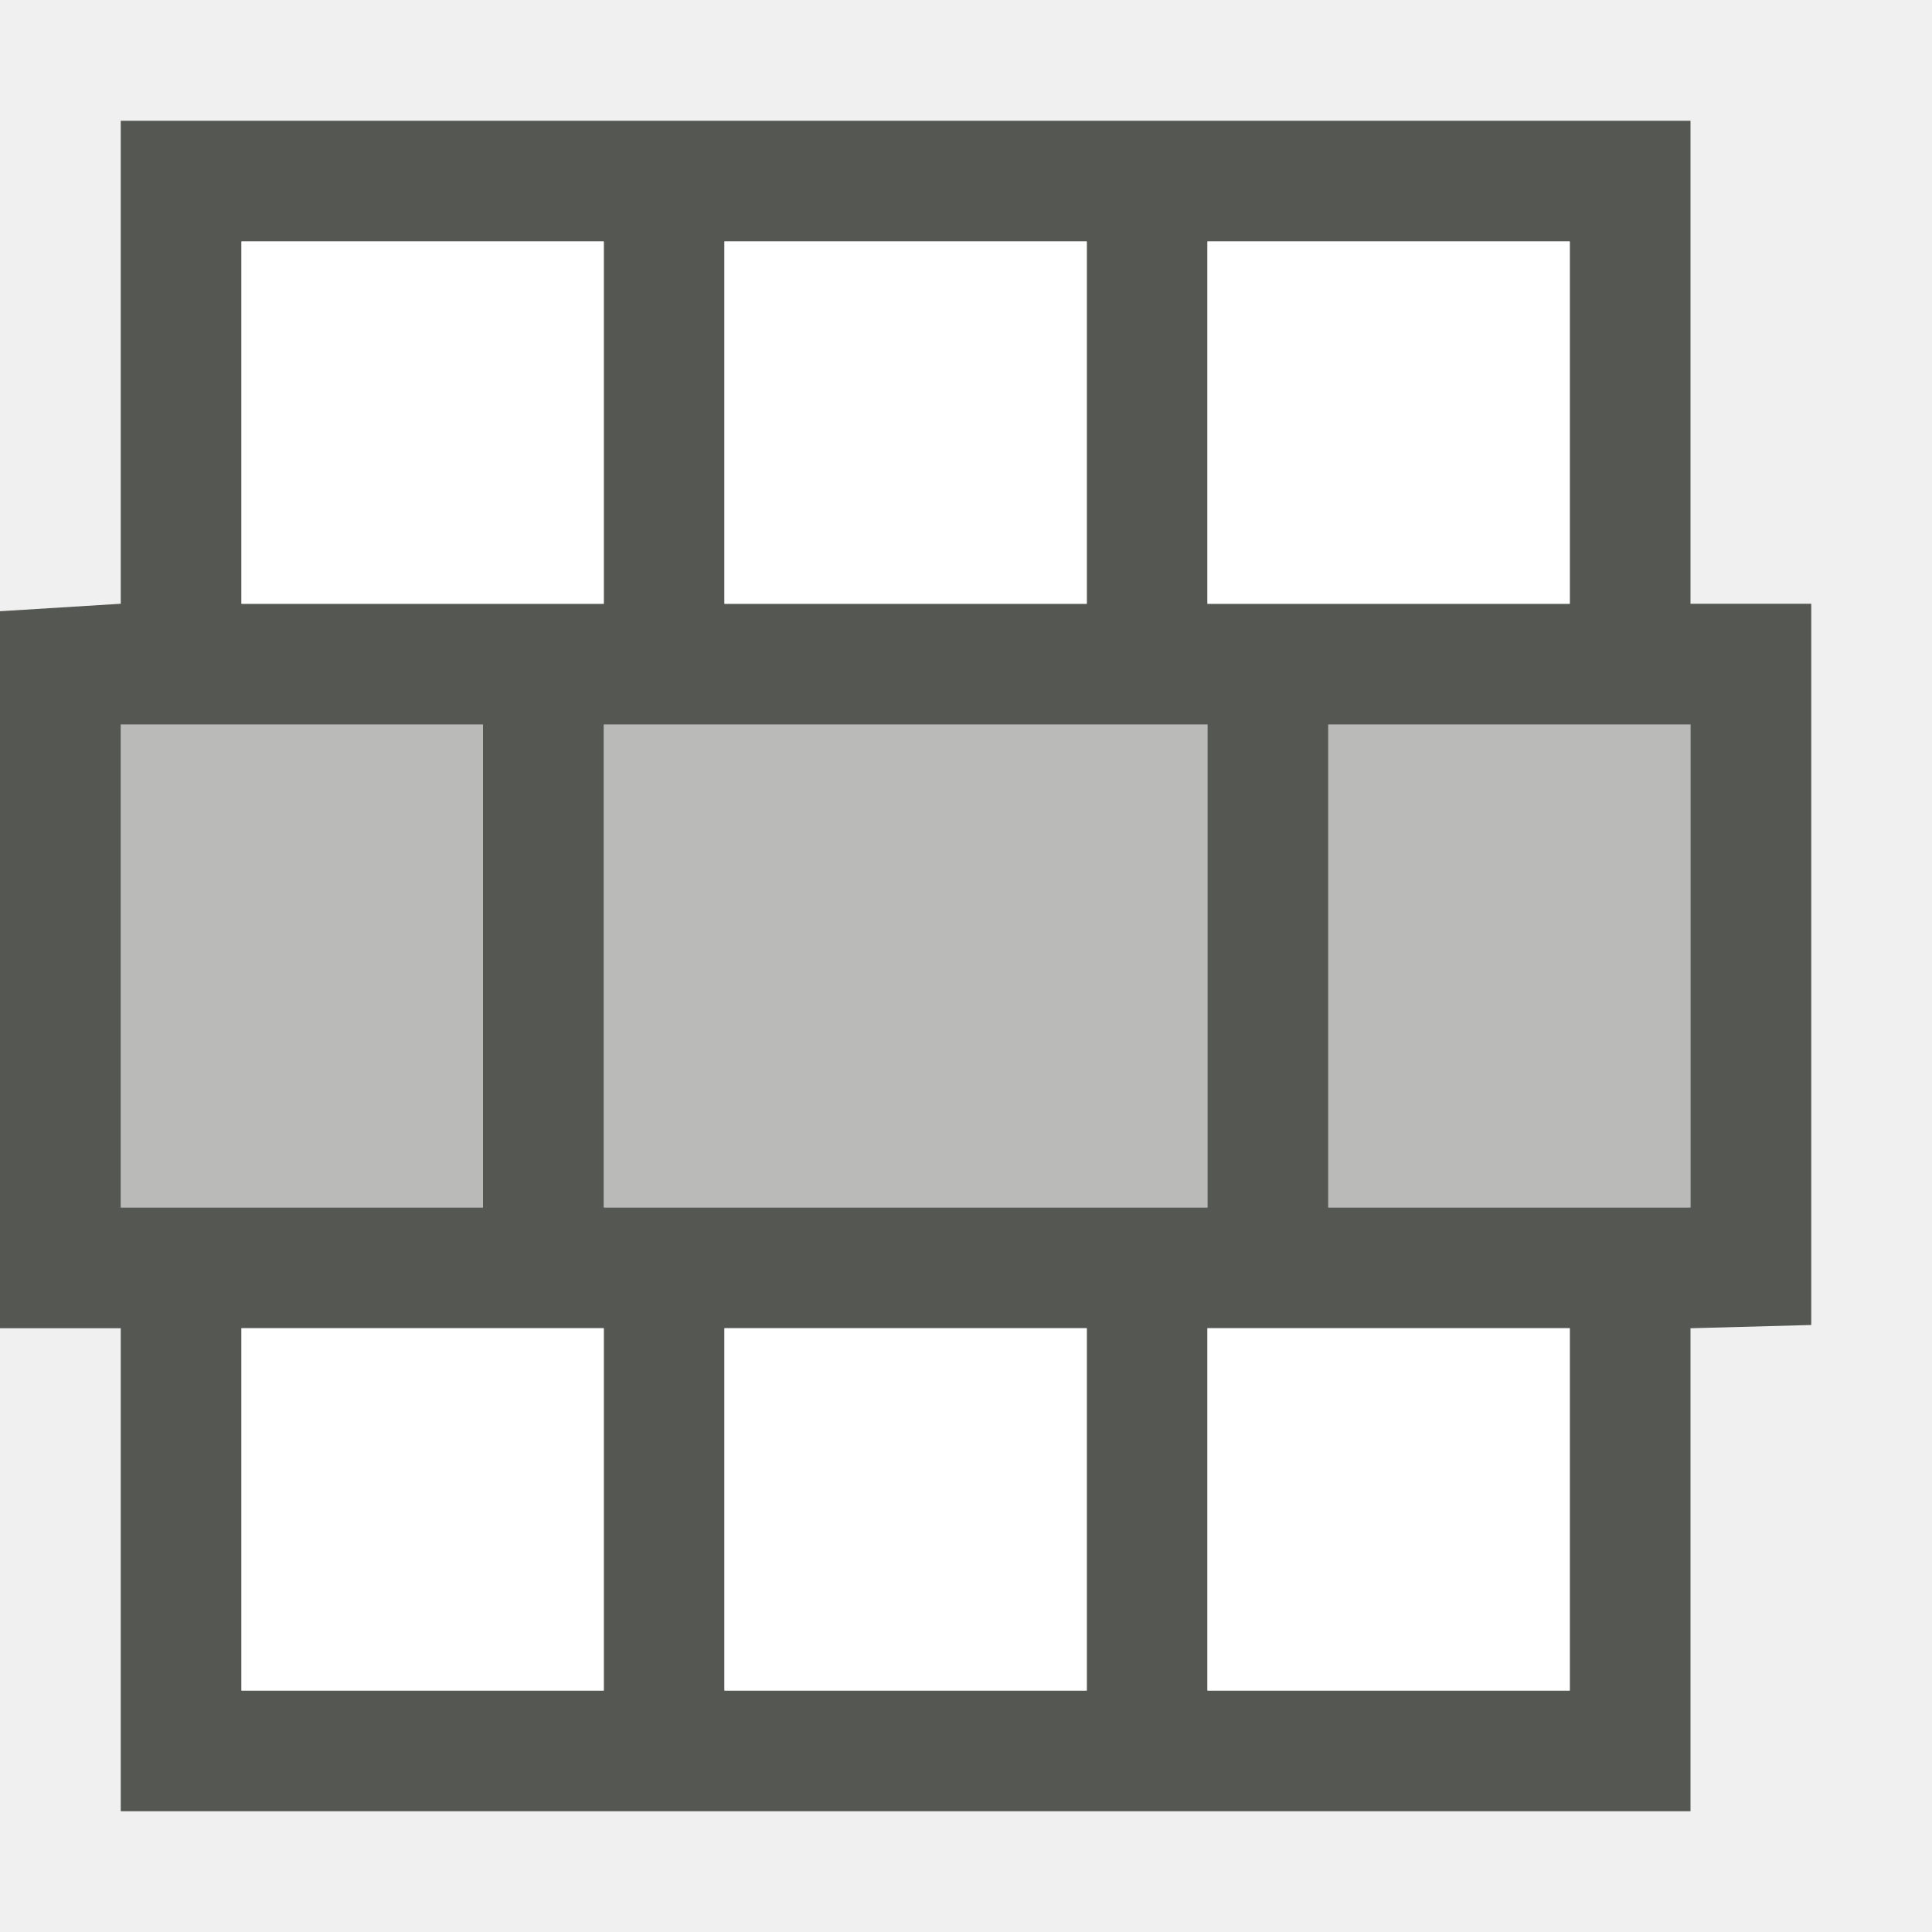
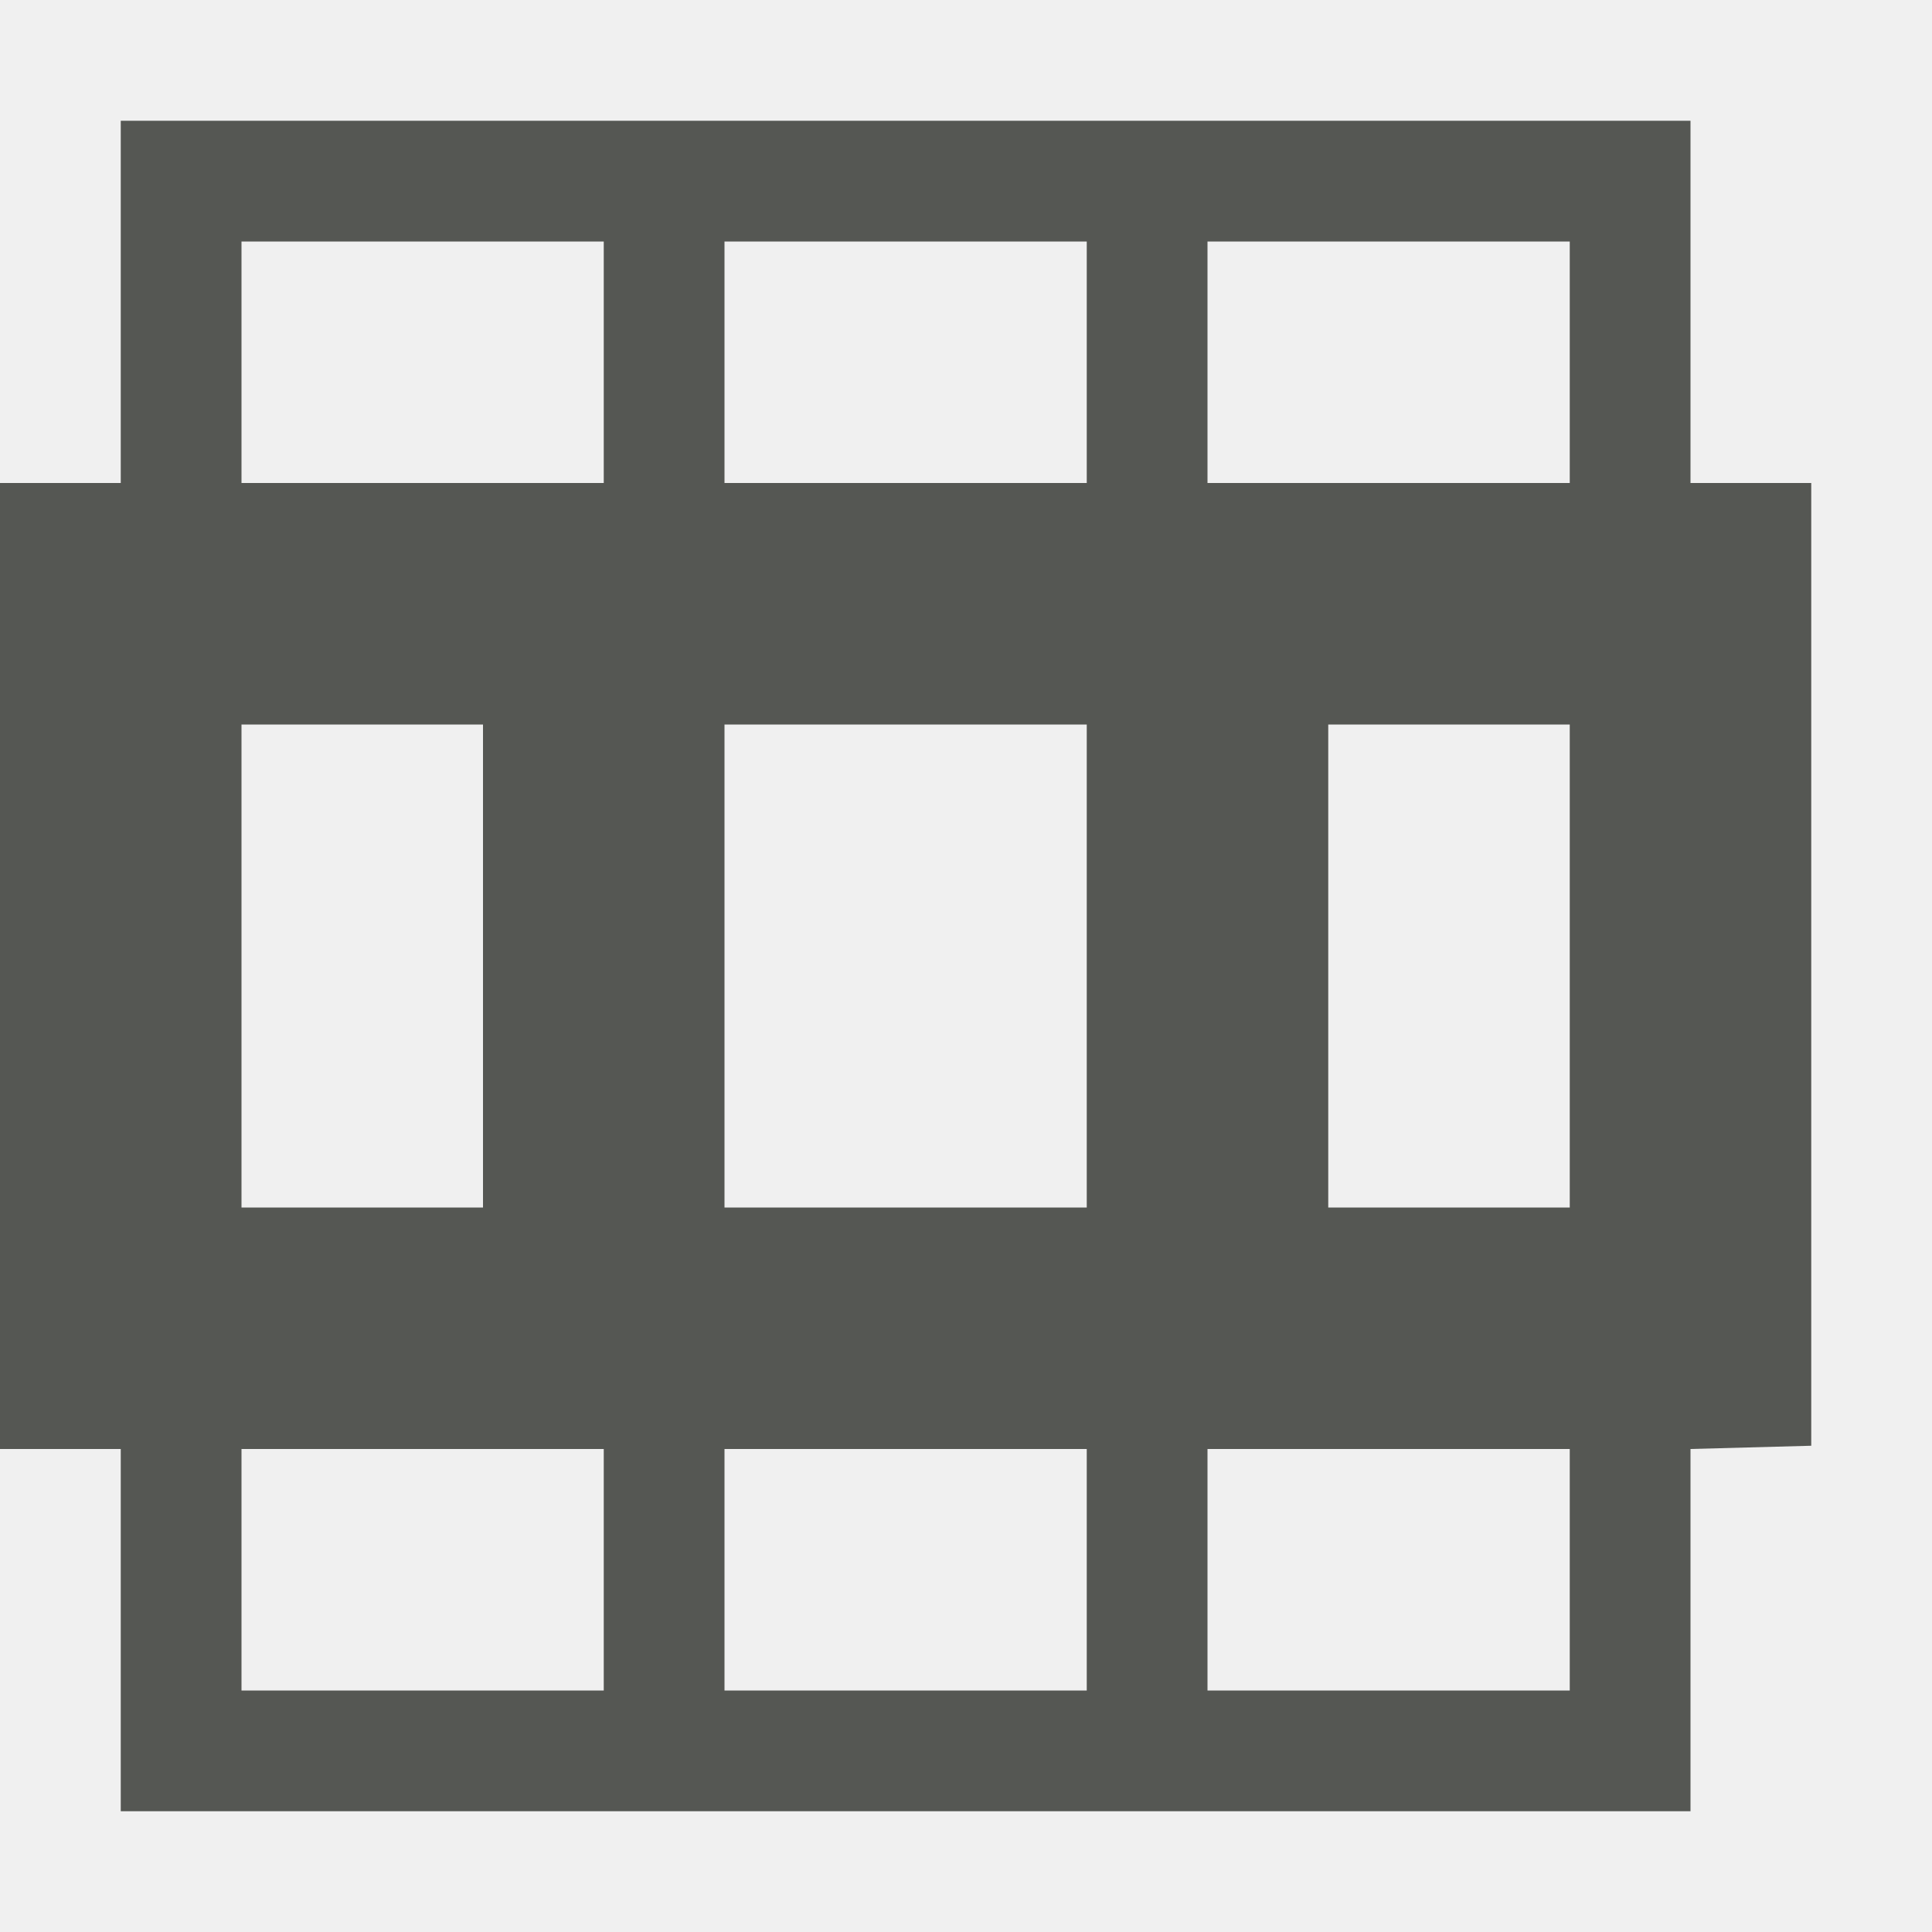
<svg xmlns="http://www.w3.org/2000/svg" viewBox="0 0 16 16">
-   <path style="fill:#555753" d="M 1,1 V 5 L 0,5.062 V 11 h 1 v 4 h 13 v -4 l 1,-0.027 V 5 H 14 V 1 Z M 2,2 H 5 V 5 H 4 2 Z M 6,2 H 9 V 5 H 6 Z m 4,0 h 3 V 5 H 11 10 Z M 1,6 h 3 v 4 H 1 Z m 4,0 h 5 v 4 H 5 Z m 6,0 h 3 v 4 h -3 z m -9,5 h 2 1 v 3 H 2 Z m 4,0 h 3 v 3 H 6 Z m 4,0 h 1 2 v 3 h -3 z" />
-   <path style="fill:#555753;opacity:0.35" d="m 1,6 v 4 H 4 V 6 Z m 4,0 v 4 h 5 V 6 Z m 6,0 v 4 h 3 V 6 Z" />
-   <path style="fill:#ffffff" d="M 2,2 V 5 H 4 5 V 2 Z M 6,2 V 5 H 9 V 2 Z m 4,0 v 3 h 3 V 2 Z m -8,9 v 3 H 5 V 11 H 4 Z m 4,0 v 3 h 3 v -3 z m 4,0 v 3 h 3 v -3 z" />
+   <path style="fill:#555753" d="M 1,1 V 4 H 0 v 8 h 1 v 3 h 13 v -3 l 1,-0.027 V 4 H 14 V 1 Z M 2,2 H 5 V 4 H 2 Z M 6,2 H 9 V 4 H 6 Z m 4,0 h 3 V 4 H 10 Z M 2,6 h 2 v 4 H 2 Z m 4,0 h 3 v 4 H 6 Z m 5,0 h 2 v 4 h -2 z m -9,6 h 3 v 2 H 2 Z m 4,0 h 3 v 2 H 6 Z m 4,0 h 3 v 2 h -3 z" />
</svg>
